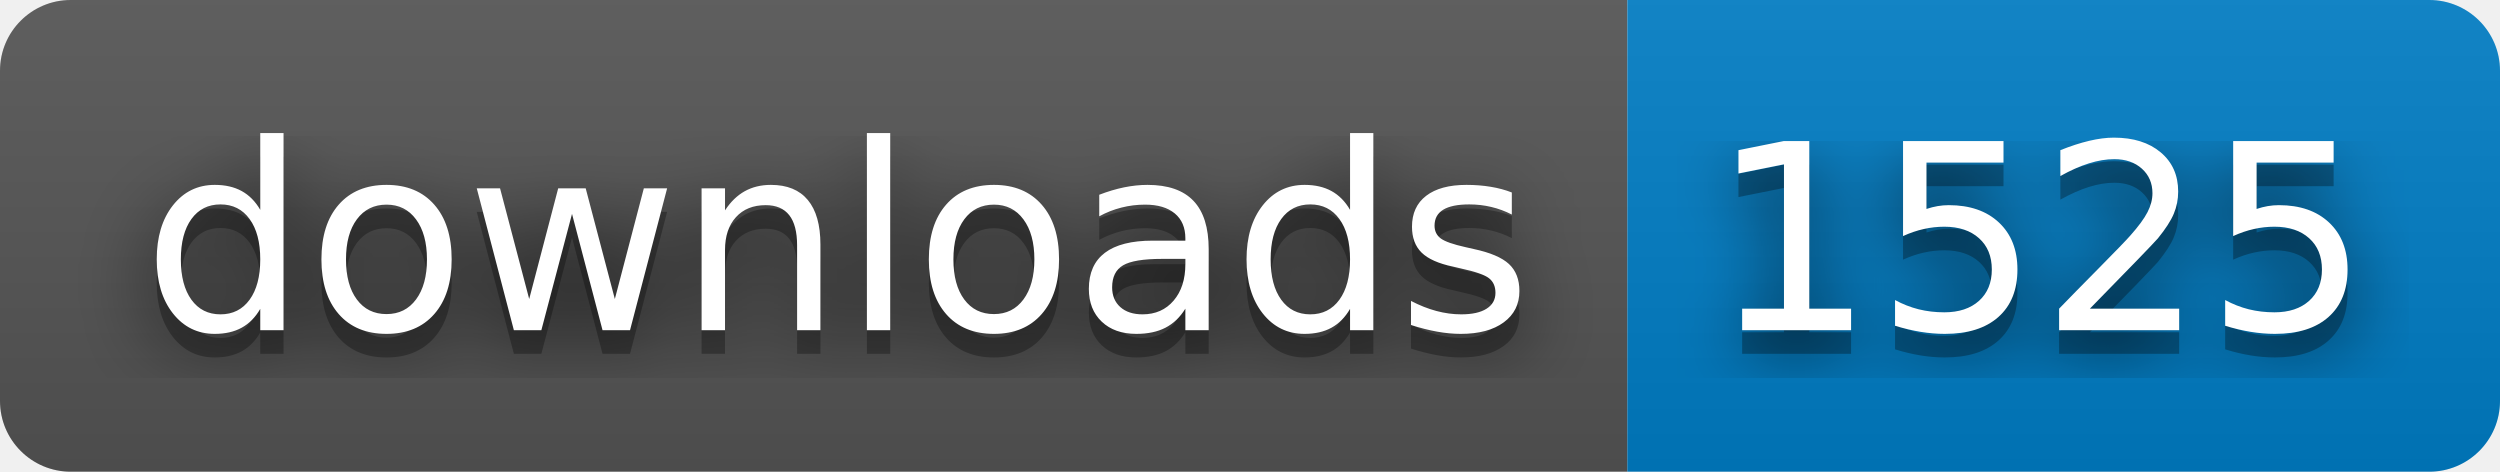
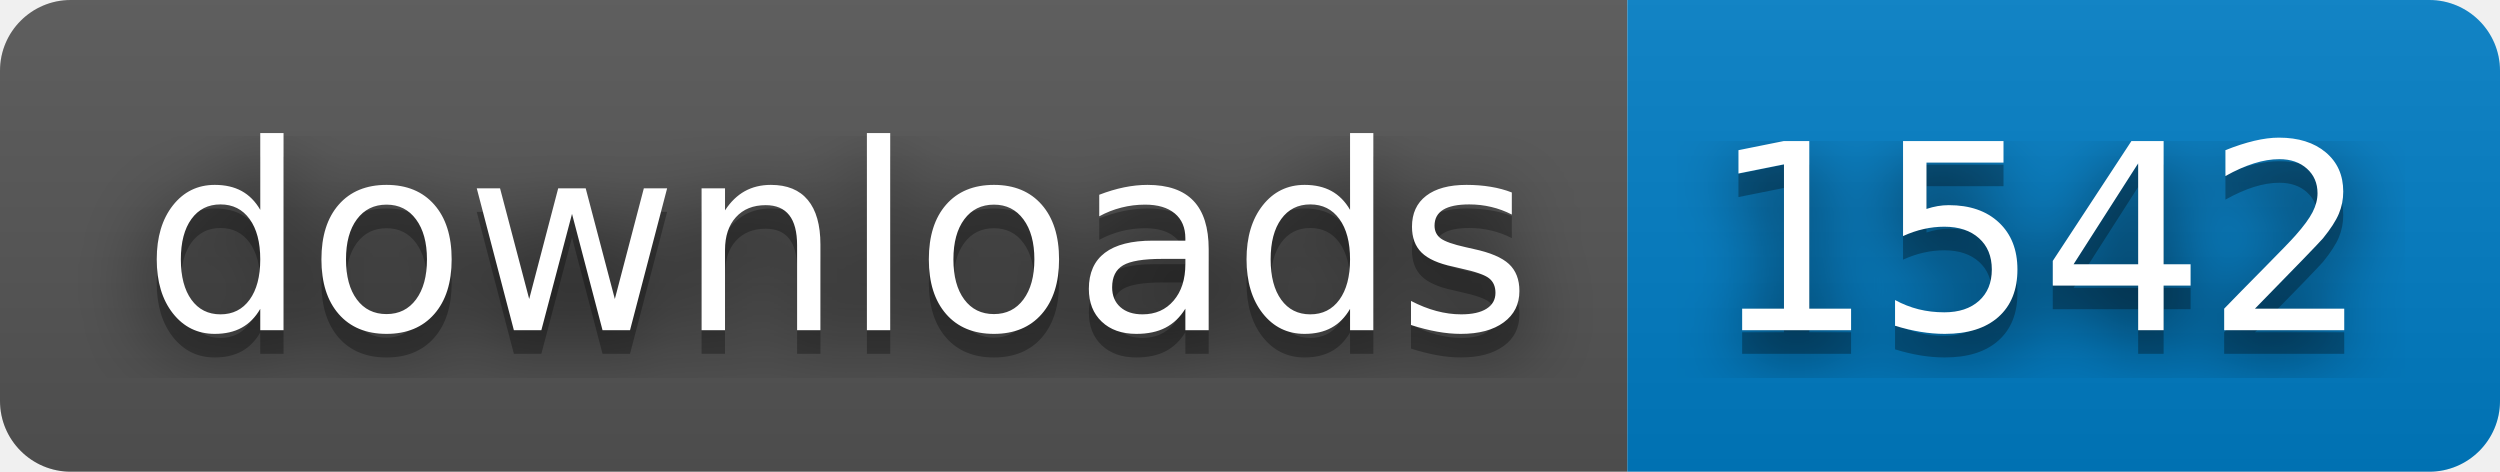
- <svg xmlns="http://www.w3.org/2000/svg" width="106" height="20" role="img" aria-label="downloads: 1525">
+ <svg xmlns="http://www.w3.org/2000/svg" width="106" height="20" role="img" aria-label="downloads: 1542">
  <filter id="blur">
    <feGaussianBlur stdDeviation="16" />
  </filter>
  <linearGradient id="s" x2="0" y2="100%">
    <stop offset="0" stop-color="#bbb" stop-opacity=".1" />
    <stop offset="1" stop-opacity=".1" />
  </linearGradient>
  <clipPath id="r">
    <rect width="106" height="20" rx="3" />
  </clipPath>
  <g clip-path="url(#r)">
    <rect width="69" height="20" fill="#555" />
    <rect x="69" width="37" height="20" fill="#007ec6" />
    <rect width="106" height="20" fill="url(#s)" />
  </g>
  <g fill="#fff" text-anchor="middle" font-family="Verdana,Geneva,DejaVu Sans,sans-serif" text-rendering="geometricPrecision" font-size="110">
    <g transform="scale(.1)">
      <g aria-hidden="true" fill="#010101">
        <text x="355" y="150" fill-opacity=".8" filter="url(#blur)" textLength="590">downloads</text>
        <text x="355" y="150" fill-opacity=".3" textLength="590">downloads</text>
      </g>
      <text x="355" y="140" textLength="590">downloads</text>
    </g>
    <g transform="scale(.1)">
      <g aria-hidden="true" fill="#010101">
-         <text x="865" y="150" fill-opacity=".8" filter="url(#blur)" textLength="270">1525</text>
-         <text x="865" y="150" fill-opacity=".3" textLength="270">1525</text>
+         <text x="865" y="150" fill-opacity=".8" filter="url(#blur)" textLength="270">1542</text>
+         <text x="865" y="150" fill-opacity=".3" textLength="270">1542</text>
      </g>
-       <text x="865" y="140" textLength="270">1525</text>
+       <text x="865" y="140" textLength="270">1542</text>
    </g>
  </g>
</svg>
